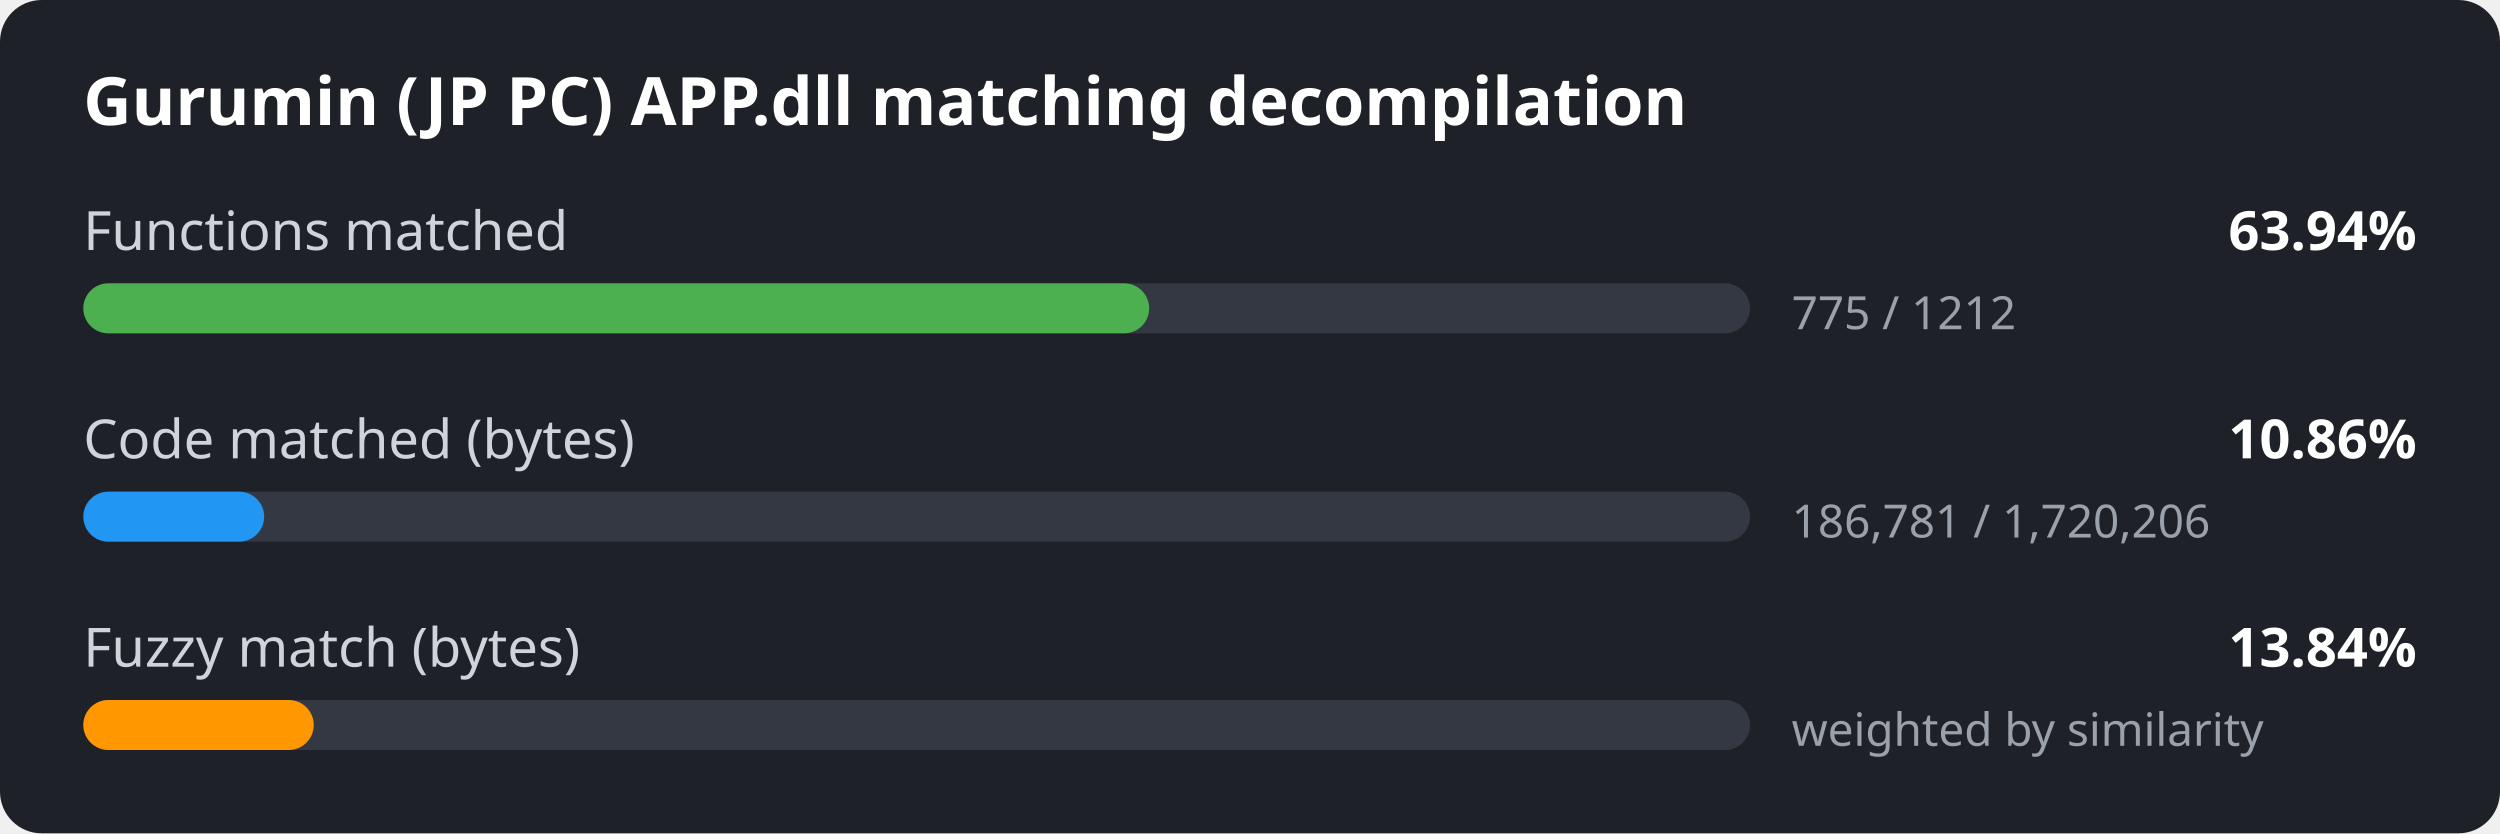
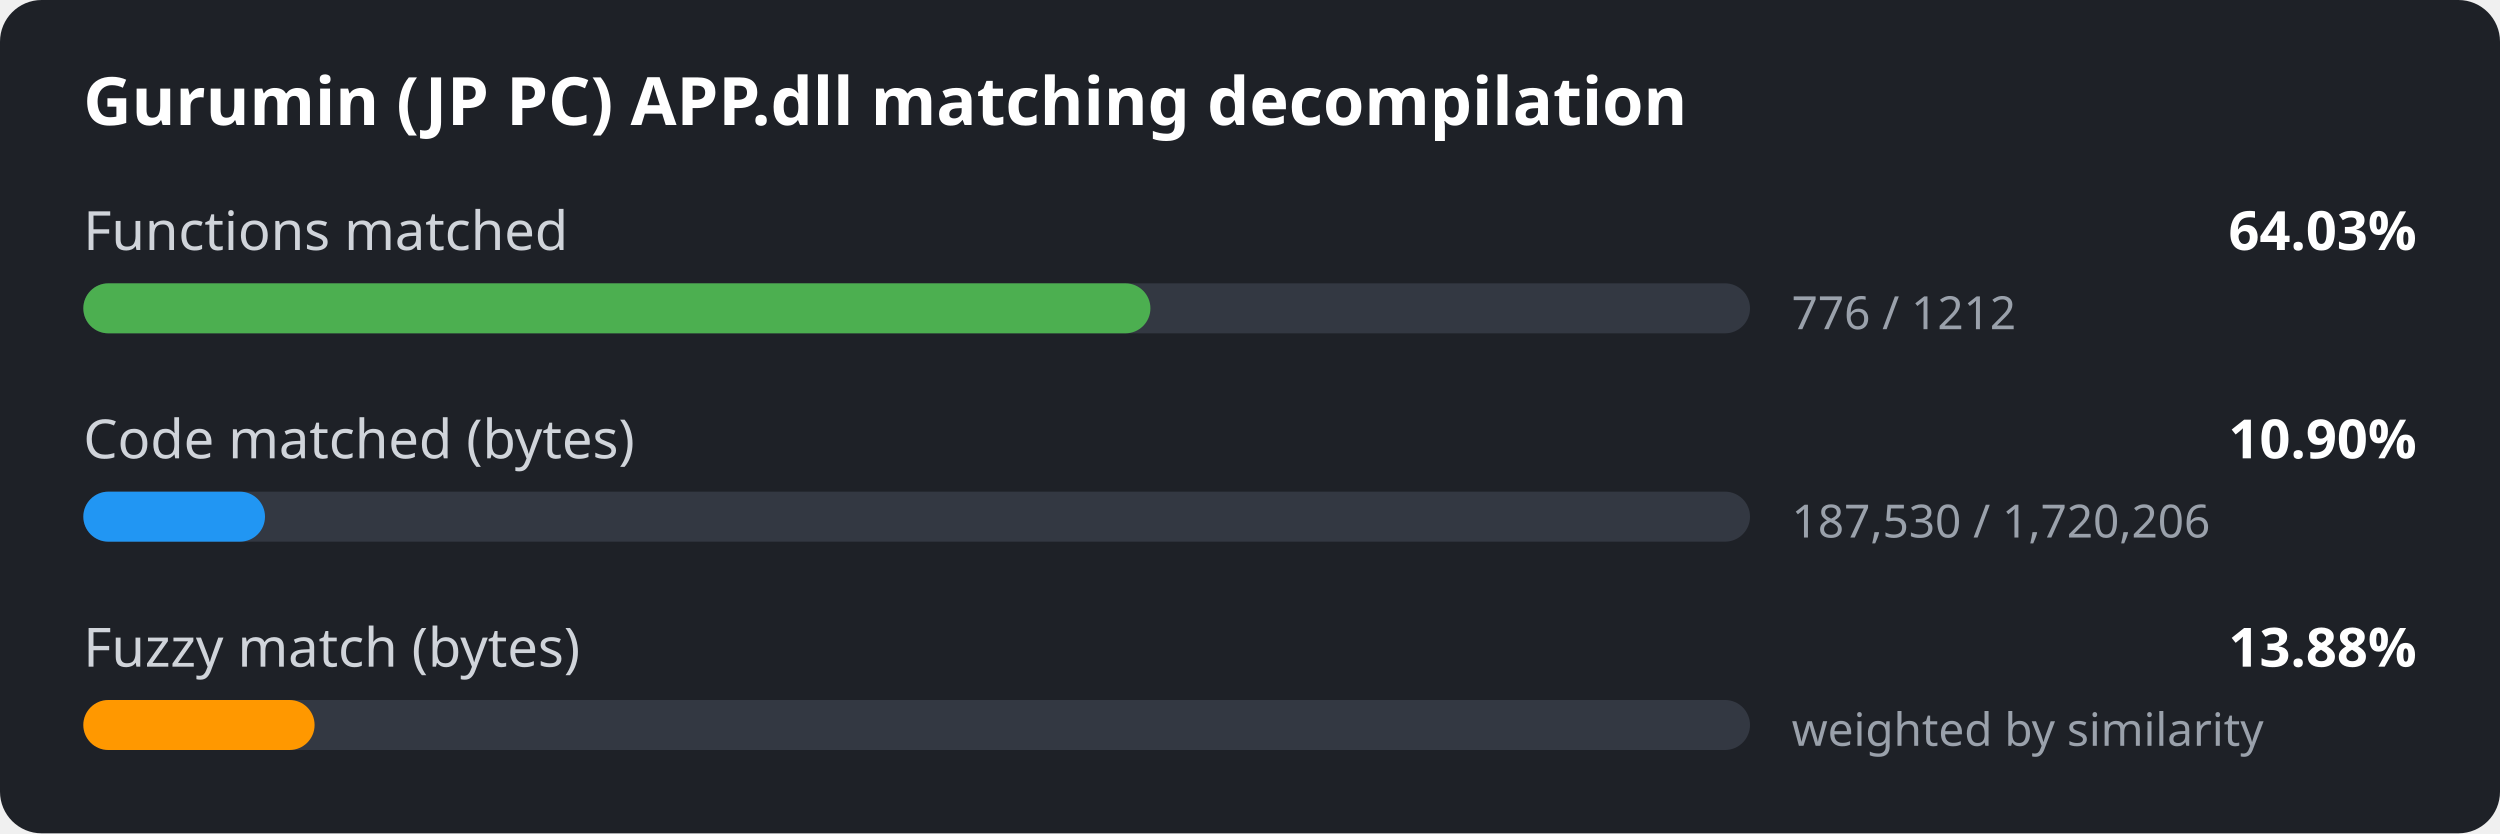
<svg xmlns="http://www.w3.org/2000/svg" width="600" height="200" viewBox="0 0 600 200">
  <style>
.bg { fill: #1e2127; }
.title { font: 600 16px sans-serif; fill: #ffffff; }
.label { font: 13px sans-serif; fill: #d0d4da; }
.value { font: 600 13px sans-serif; fill: #ffffff; }
.detail { font: 11px sans-serif; fill: #9aa1ab; }
.track { fill: #333842; }
</style>
  <rect width="600" height="200" rx="10" class="bg" />
  <text x="20" y="30" class="title">Gurumin (JP PC) APP.dll matching decompilation</text>
  <text x="20" y="60" class="label">Functions matched</text>
-   <text x="580" y="60" class="value" text-anchor="end">63.94%</text>
+   <text x="580" y="60" class="value" text-anchor="end">64.03%</text>
  <rect x="20" y="68" width="400" height="12" rx="6" class="track" />
-   <rect x="20" y="68" width="255.8" height="12" rx="6" fill="#4caf50" />
-   <text x="430" y="79" class="detail">775 / 1212</text>
+   <rect x="20" y="68" width="256.1" height="12" rx="6" fill="#4caf50" />
+   <text x="430" y="79" class="detail">776 / 1212</text>
  <text x="20" y="110" class="label">Code matched (bytes)</text>
-   <text x="580" y="110" class="value" text-anchor="end">10.86%</text>
+   <text x="580" y="110" class="value" text-anchor="end">10.90%</text>
  <rect x="20" y="118" width="400" height="12" rx="6" class="track" />
-   <rect x="20" y="118" width="43.4" height="12" rx="6" fill="#2196f3" />
-   <text x="430" y="129" class="detail">186,781 / 1,720,206</text>
+   <rect x="20" y="118" width="43.6" height="12" rx="6" fill="#2196f3" />
+   <text x="430" y="129" class="detail">187,530 / 1,720,206</text>
  <text x="20" y="160" class="label">Fuzzy match (bytes)</text>
-   <text x="580" y="160" class="value" text-anchor="end">13.84%</text>
+   <text x="580" y="160" class="value" text-anchor="end">13.88%</text>
  <rect x="20" y="168" width="400" height="12" rx="6" class="track" />
-   <rect x="20" y="168" width="55.3" height="12" rx="6" fill="#ff9800" />
+   <rect x="20" y="168" width="55.5" height="12" rx="6" fill="#ff9800" />
  <text x="430" y="179" class="detail">weighted by similarity</text>
</svg>
